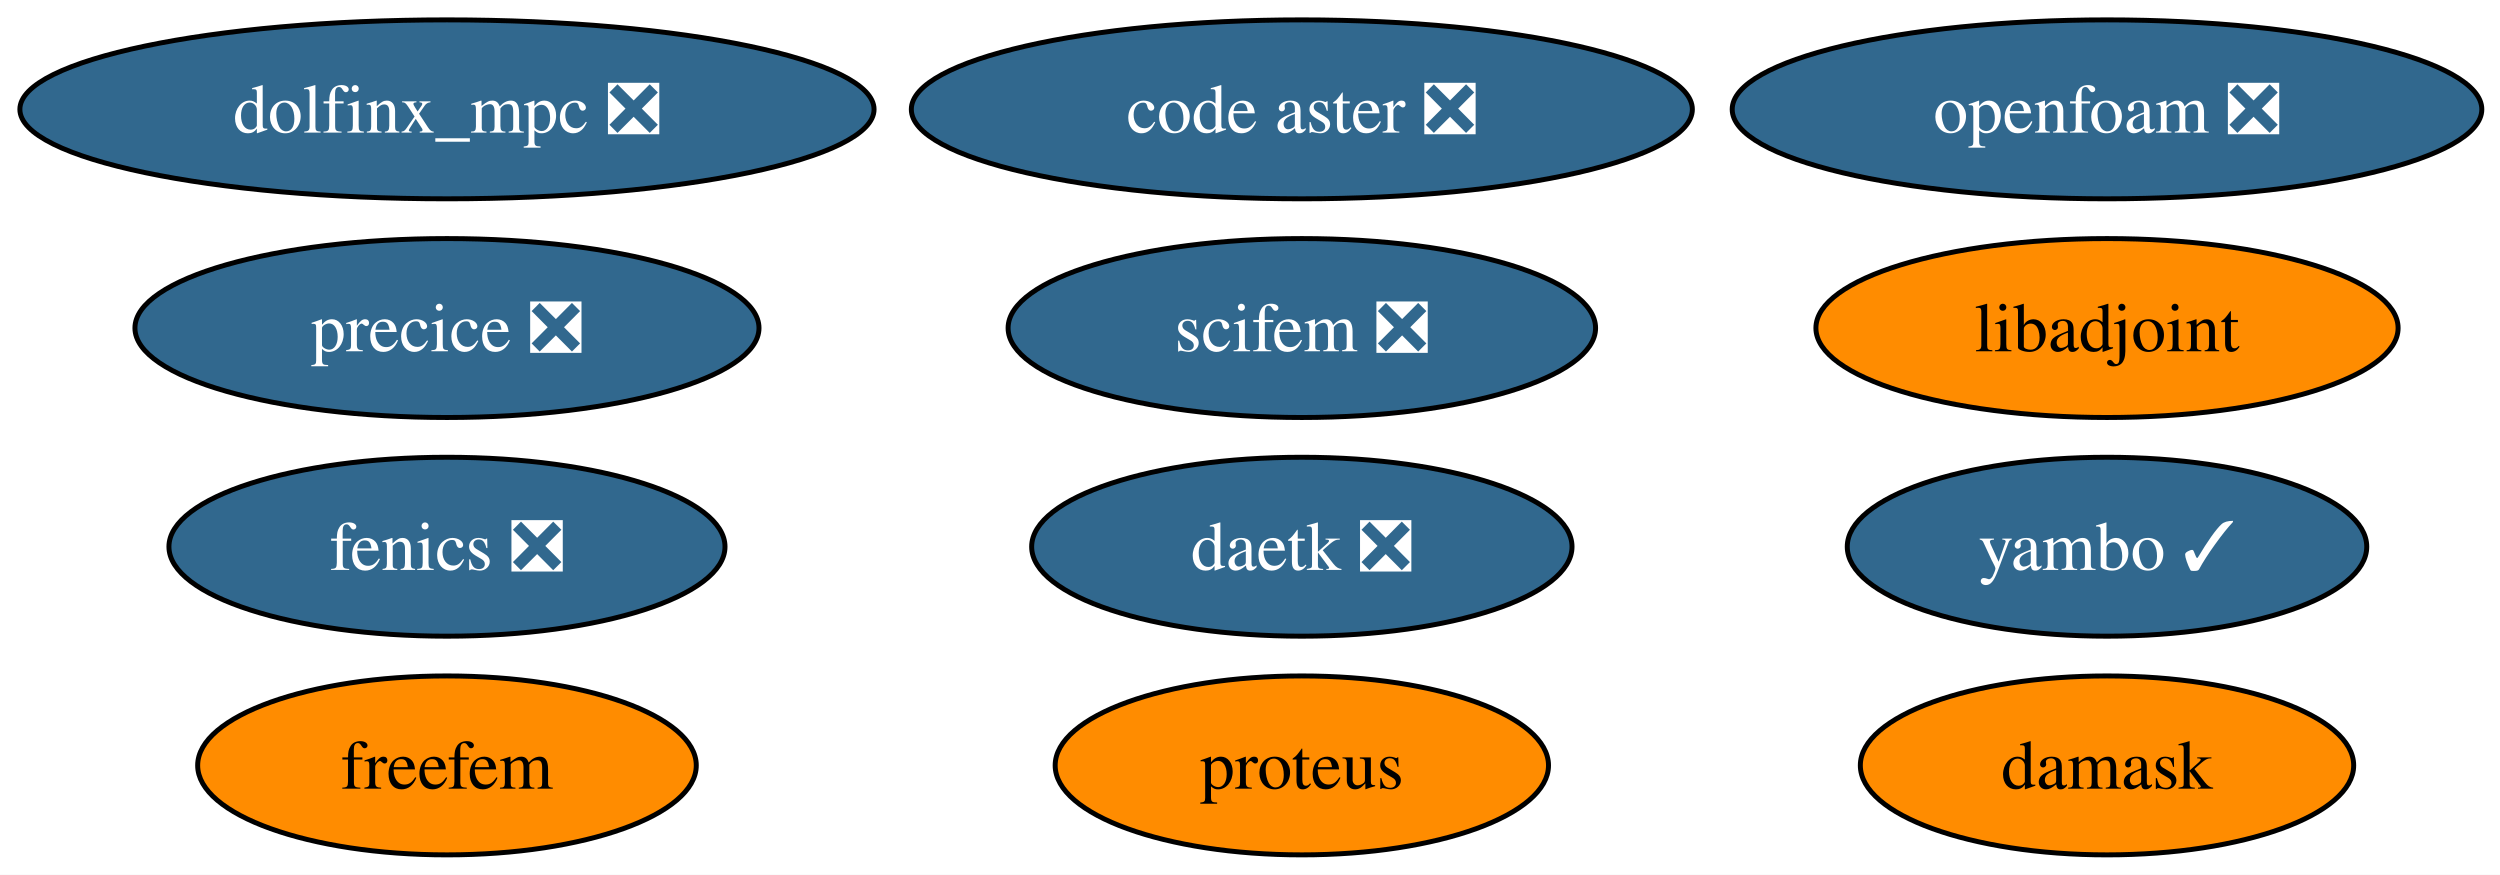
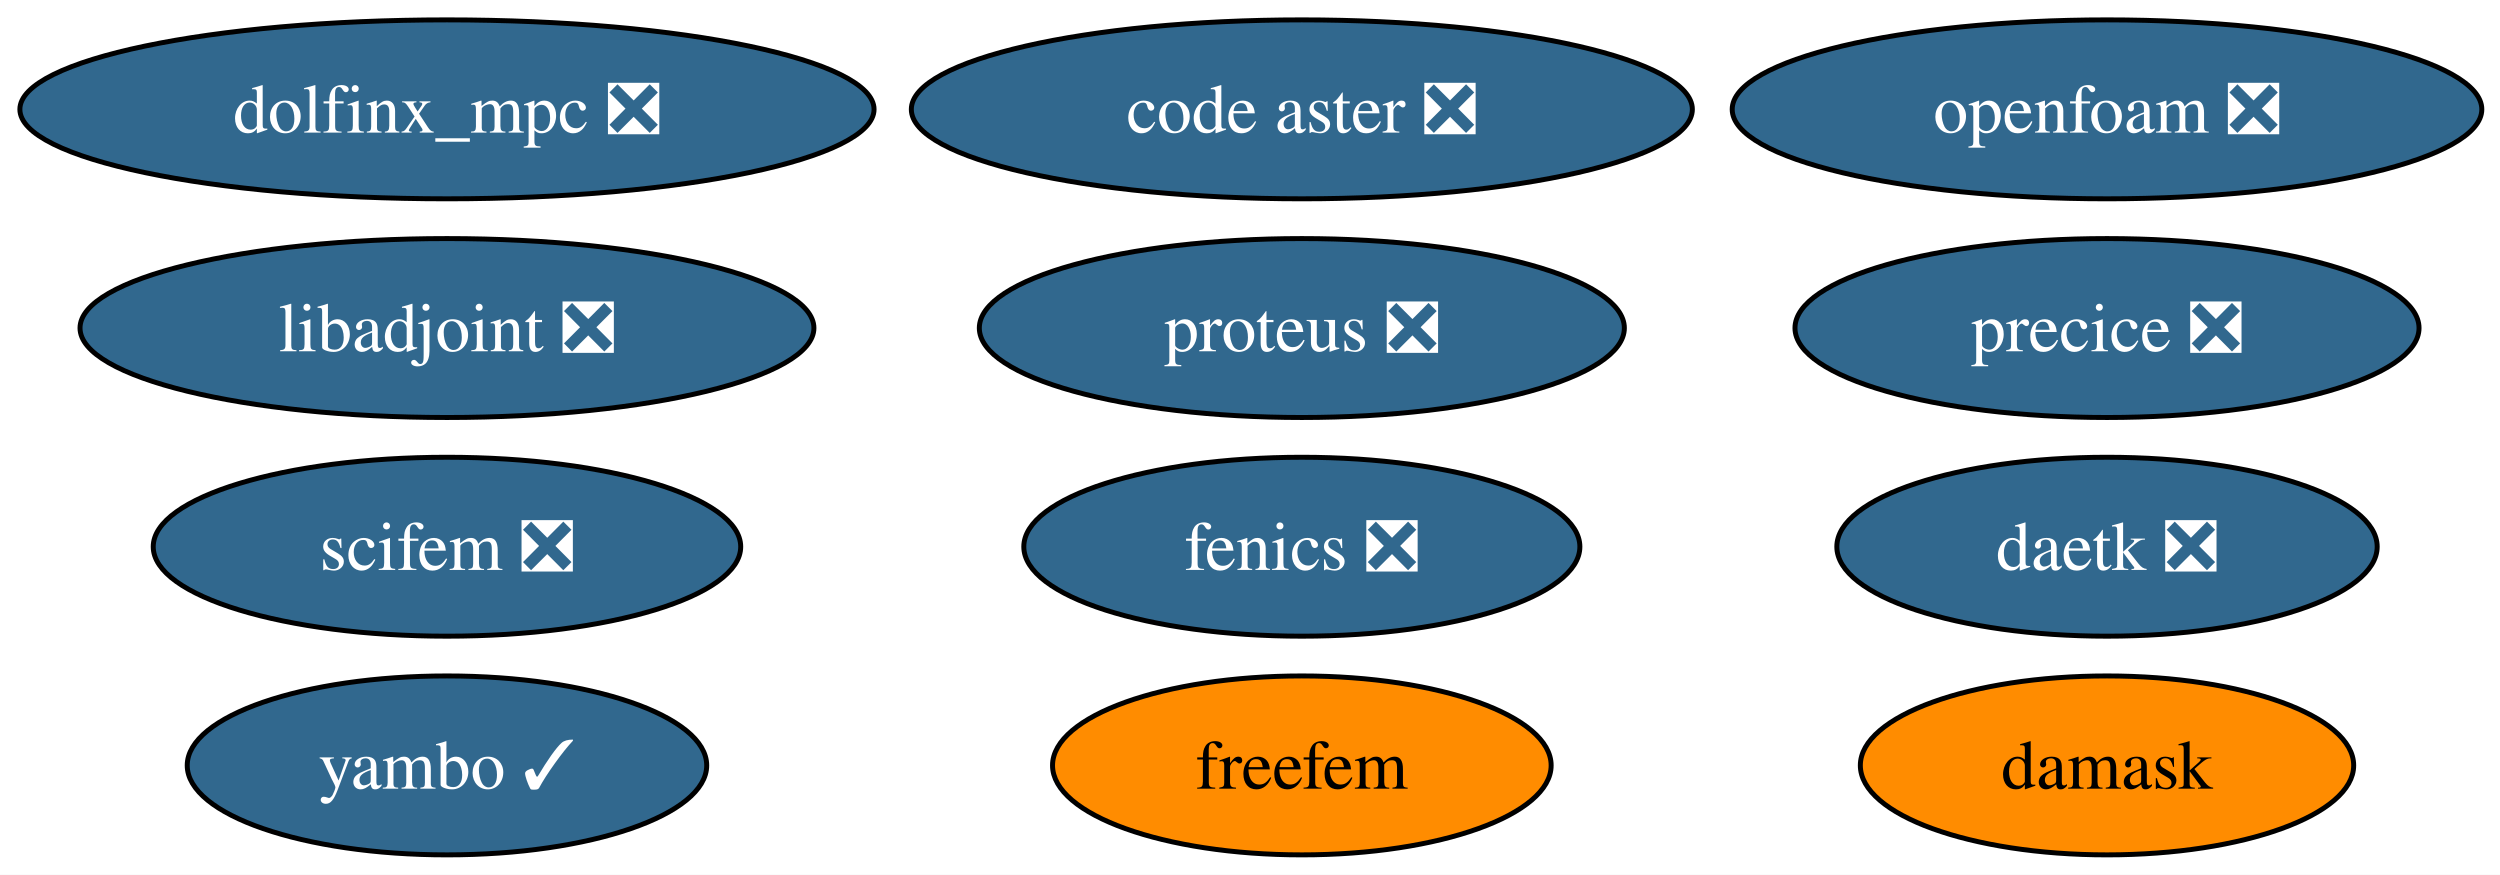
<svg xmlns="http://www.w3.org/2000/svg" xmlns:xlink="http://www.w3.org/1999/xlink" width="503pt" height="176pt" viewBox="0.00 0.00 503.00 176.00">
  <g id="graph0" class="graph" transform="scale(1 1) rotate(0) translate(4 172)">
    <polygon fill="white" stroke="none" points="-4,4 -4,-172 499.34,-172 499.34,4 -4,4" />
    <g id="node1" class="node">
      <g id="a_node1">
        <a xlink:href="https://github.com/conda-forge/fenics-feedstock/pull/292" xlink:title="fenics ❎">
-           <ellipse fill="#31688e" stroke="black" cx="85.93" cy="-62" rx="55.94" ry="18" />
-           <text xml:space="preserve" text-anchor="middle" x="85.93" y="-57.33" font-family="Times,serif" font-size="14.00" fill="white">fenics ❎</text>
+           <ellipse fill="#31688e" stroke="black" cx="257.93" cy="-62" rx="55.94" ry="18" />
+           <text xml:space="preserve" text-anchor="middle" x="257.93" y="-57.33" font-family="Times,serif" font-size="14.00" fill="white">fenics ❎</text>
        </a>
      </g>
    </g>
    <g id="node2" class="node">
      <g id="a_node2">
-         <a xlink:href="https://github.com/conda-forge/libadjoint-feedstock" xlink:title="libadjoint">
-           <ellipse fill="#ff8c00" stroke="black" cx="419.93" cy="-106" rx="58.57" ry="18" />
-           <text xml:space="preserve" text-anchor="middle" x="419.93" y="-101.33" font-family="Times,serif" font-size="14.00">libadjoint</text>
+         <a xlink:href="https://github.com/conda-forge/libadjoint-feedstock/pull/48" xlink:title="libadjoint ❎">
+           <ellipse fill="#31688e" stroke="black" cx="85.93" cy="-106" rx="73.83" ry="18" />
+           <text xml:space="preserve" text-anchor="middle" x="85.93" y="-101.33" font-family="Times,serif" font-size="14.00" fill="white">libadjoint ❎</text>
        </a>
      </g>
    </g>
    <g id="node3" class="node">
      <g id="a_node3">
        <a xlink:href="https://github.com/conda-forge/daetk-feedstock/pull/23" xlink:title="daetk ❎">
-           <ellipse fill="#31688e" stroke="black" cx="257.93" cy="-62" rx="54.36" ry="18" />
-           <text xml:space="preserve" text-anchor="middle" x="257.93" y="-57.33" font-family="Times,serif" font-size="14.00" fill="white">daetk ❎</text>
+           <ellipse fill="#31688e" stroke="black" cx="419.93" cy="-62" rx="54.36" ry="18" />
+           <text xml:space="preserve" text-anchor="middle" x="419.93" y="-57.33" font-family="Times,serif" font-size="14.00" fill="white">daetk ❎</text>
        </a>
      </g>
    </g>
    <g id="node4" class="node">
      <g id="a_node4">
-         <a xlink:href="https://github.com/conda-forge/proteus-feedstock" xlink:title="proteus">
-           <ellipse fill="#ff8c00" stroke="black" cx="257.93" cy="-18" rx="49.63" ry="18" />
-           <text xml:space="preserve" text-anchor="middle" x="257.93" y="-13.32" font-family="Times,serif" font-size="14.00">proteus</text>
+         <a xlink:href="https://github.com/conda-forge/proteus-feedstock/pull/79" xlink:title="proteus ❎">
+           <ellipse fill="#31688e" stroke="black" cx="257.93" cy="-106" rx="64.89" ry="18" />
+           <text xml:space="preserve" text-anchor="middle" x="257.93" y="-101.33" font-family="Times,serif" font-size="14.00" fill="white">proteus ❎</text>
        </a>
      </g>
    </g>
    <g id="node5" class="node">
      <g id="a_node5">
        <a xlink:href="https://github.com/conda-forge/damask-feedstock" xlink:title="damask">
          <ellipse fill="#ff8c00" stroke="black" cx="419.93" cy="-18" rx="49.63" ry="18" />
          <text xml:space="preserve" text-anchor="middle" x="419.93" y="-13.32" font-family="Times,serif" font-size="14.00">damask</text>
        </a>
      </g>
    </g>
    <g id="node6" class="node">
      <g id="a_node6">
        <a xlink:href="https://github.com/conda-forge/yambo-feedstock/pull/53" xlink:title="yambo ✓">
-           <ellipse fill="#31688e" stroke="black" cx="419.93" cy="-62" rx="52.26" ry="18" />
-           <text xml:space="preserve" text-anchor="middle" x="419.93" y="-57.33" font-family="Times,serif" font-size="14.00" fill="white">yambo ✓</text>
+           <ellipse fill="#31688e" stroke="black" cx="85.93" cy="-18" rx="52.26" ry="18" />
+           <text xml:space="preserve" text-anchor="middle" x="85.93" y="-13.32" font-family="Times,serif" font-size="14.00" fill="white">yambo ✓</text>
        </a>
      </g>
    </g>
    <g id="node7" class="node">
      <g id="a_node7">
        <a xlink:href="https://github.com/conda-forge/precice-feedstock/pull/57" xlink:title="precice ❎">
-           <ellipse fill="#31688e" stroke="black" cx="85.93" cy="-106" rx="62.78" ry="18" />
-           <text xml:space="preserve" text-anchor="middle" x="85.93" y="-101.33" font-family="Times,serif" font-size="14.00" fill="white">precice ❎</text>
+           <ellipse fill="#31688e" stroke="black" cx="419.93" cy="-106" rx="62.78" ry="18" />
+           <text xml:space="preserve" text-anchor="middle" x="419.93" y="-101.33" font-family="Times,serif" font-size="14.00" fill="white">precice ❎</text>
        </a>
      </g>
    </g>
    <g id="node8" class="node">
      <g id="a_node8">
        <a xlink:href="https://github.com/conda-forge/freefem-feedstock" xlink:title="freefem">
-           <ellipse fill="#ff8c00" stroke="black" cx="85.93" cy="-18" rx="50.16" ry="18" />
-           <text xml:space="preserve" text-anchor="middle" x="85.93" y="-13.32" font-family="Times,serif" font-size="14.00">freefem</text>
+           <ellipse fill="#ff8c00" stroke="black" cx="257.93" cy="-18" rx="50.16" ry="18" />
+           <text xml:space="preserve" text-anchor="middle" x="257.93" y="-13.32" font-family="Times,serif" font-size="14.00">freefem</text>
        </a>
      </g>
    </g>
    <g id="node9" class="node">
      <g id="a_node9">
        <a xlink:href="https://github.com/conda-forge/dolfinx_mpc-feedstock/pull/44" xlink:title="dolfinx_mpc ❎">
          <ellipse fill="#31688e" stroke="black" cx="85.93" cy="-150" rx="85.93" ry="18" />
          <text xml:space="preserve" text-anchor="middle" x="85.93" y="-145.32" font-family="Times,serif" font-size="14.00" fill="white">dolfinx_mpc ❎</text>
        </a>
      </g>
    </g>
    <g id="node10" class="node">
      <g id="a_node10">
        <a xlink:href="https://github.com/conda-forge/code-aster-feedstock/pull/181" xlink:title="code aster ❎">
          <ellipse fill="#31688e" stroke="black" cx="257.93" cy="-150" rx="78.57" ry="18" />
          <text xml:space="preserve" text-anchor="middle" x="257.93" y="-145.32" font-family="Times,serif" font-size="14.00" fill="white">code aster ❎</text>
        </a>
      </g>
    </g>
    <g id="node11" class="node">
      <g id="a_node11">
        <a xlink:href="https://github.com/conda-forge/scifem-feedstock/pull/35" xlink:title="scifem ❎">
-           <ellipse fill="#31688e" stroke="black" cx="257.93" cy="-106" rx="59.1" ry="18" />
-           <text xml:space="preserve" text-anchor="middle" x="257.93" y="-101.33" font-family="Times,serif" font-size="14.00" fill="white">scifem ❎</text>
+           <ellipse fill="#31688e" stroke="black" cx="85.93" cy="-62" rx="59.1" ry="18" />
+           <text xml:space="preserve" text-anchor="middle" x="85.93" y="-57.33" font-family="Times,serif" font-size="14.00" fill="white">scifem ❎</text>
        </a>
      </g>
    </g>
    <g id="node12" class="node">
      <g id="a_node12">
        <a xlink:href="https://github.com/conda-forge/openfoam-feedstock/pull/7" xlink:title="openfoam ❎">
          <ellipse fill="#31688e" stroke="black" cx="419.93" cy="-150" rx="75.41" ry="18" />
          <text xml:space="preserve" text-anchor="middle" x="419.93" y="-145.32" font-family="Times,serif" font-size="14.00" fill="white">openfoam ❎</text>
        </a>
      </g>
    </g>
  </g>
</svg>
